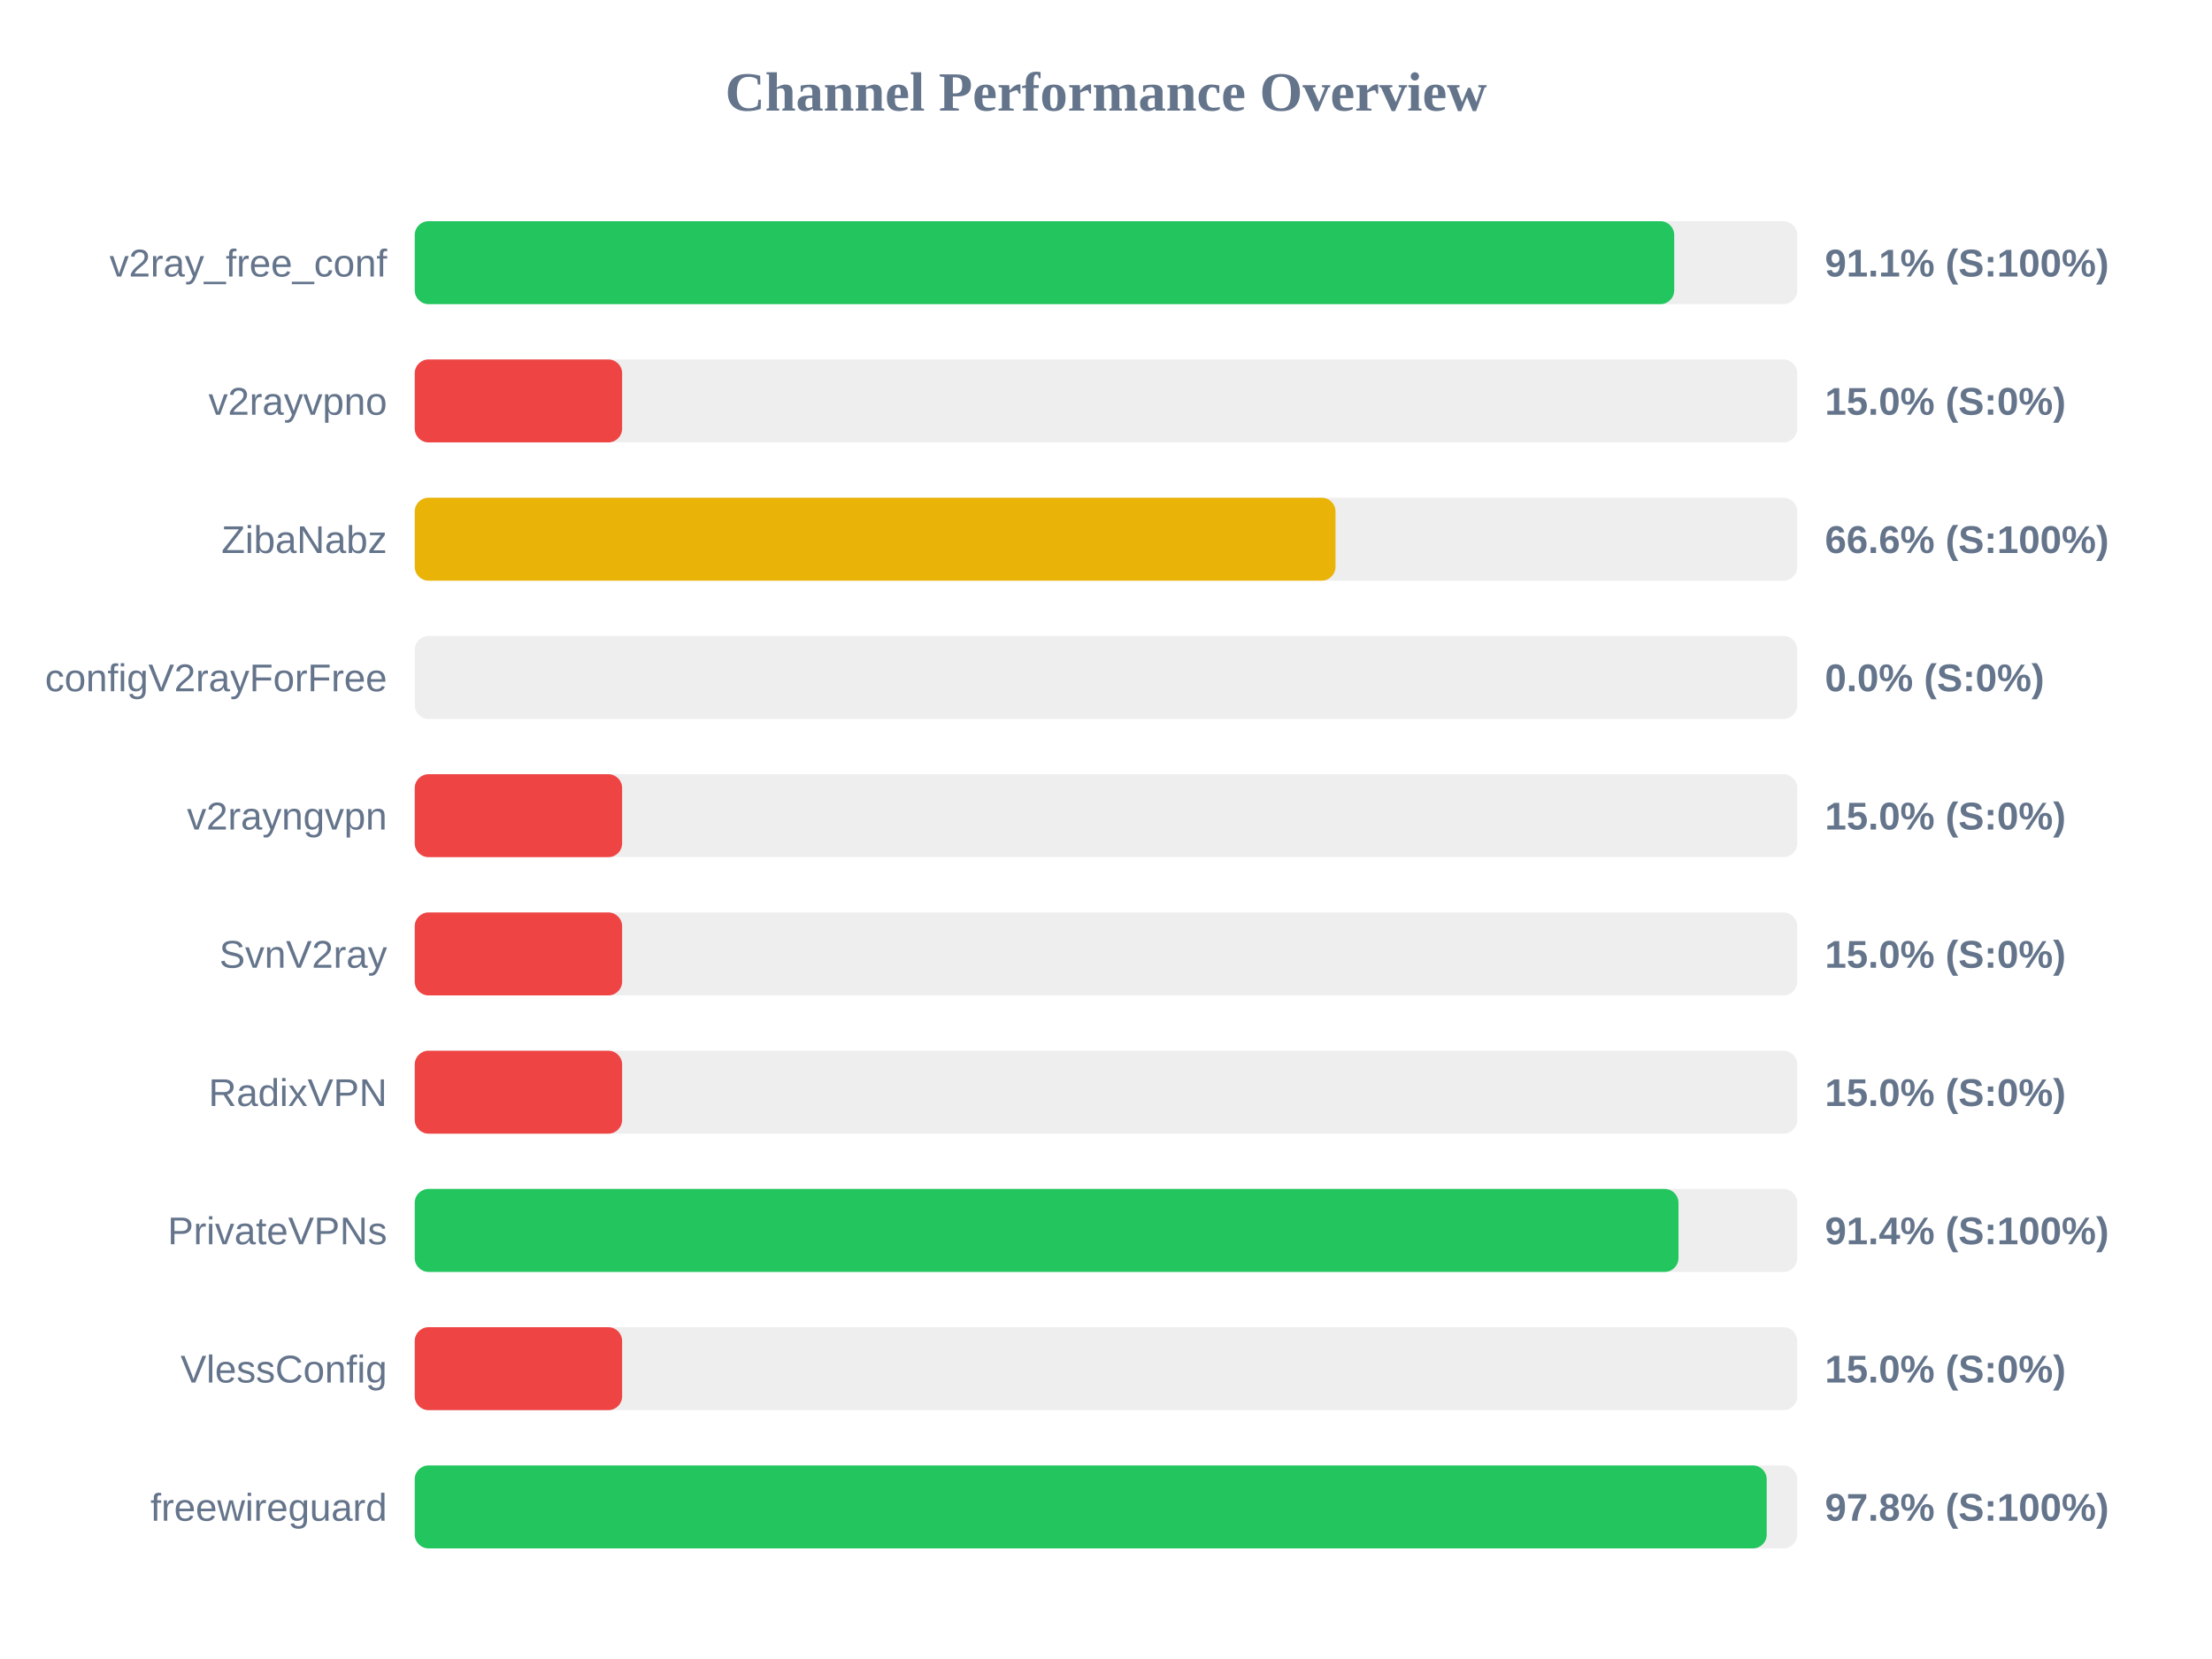
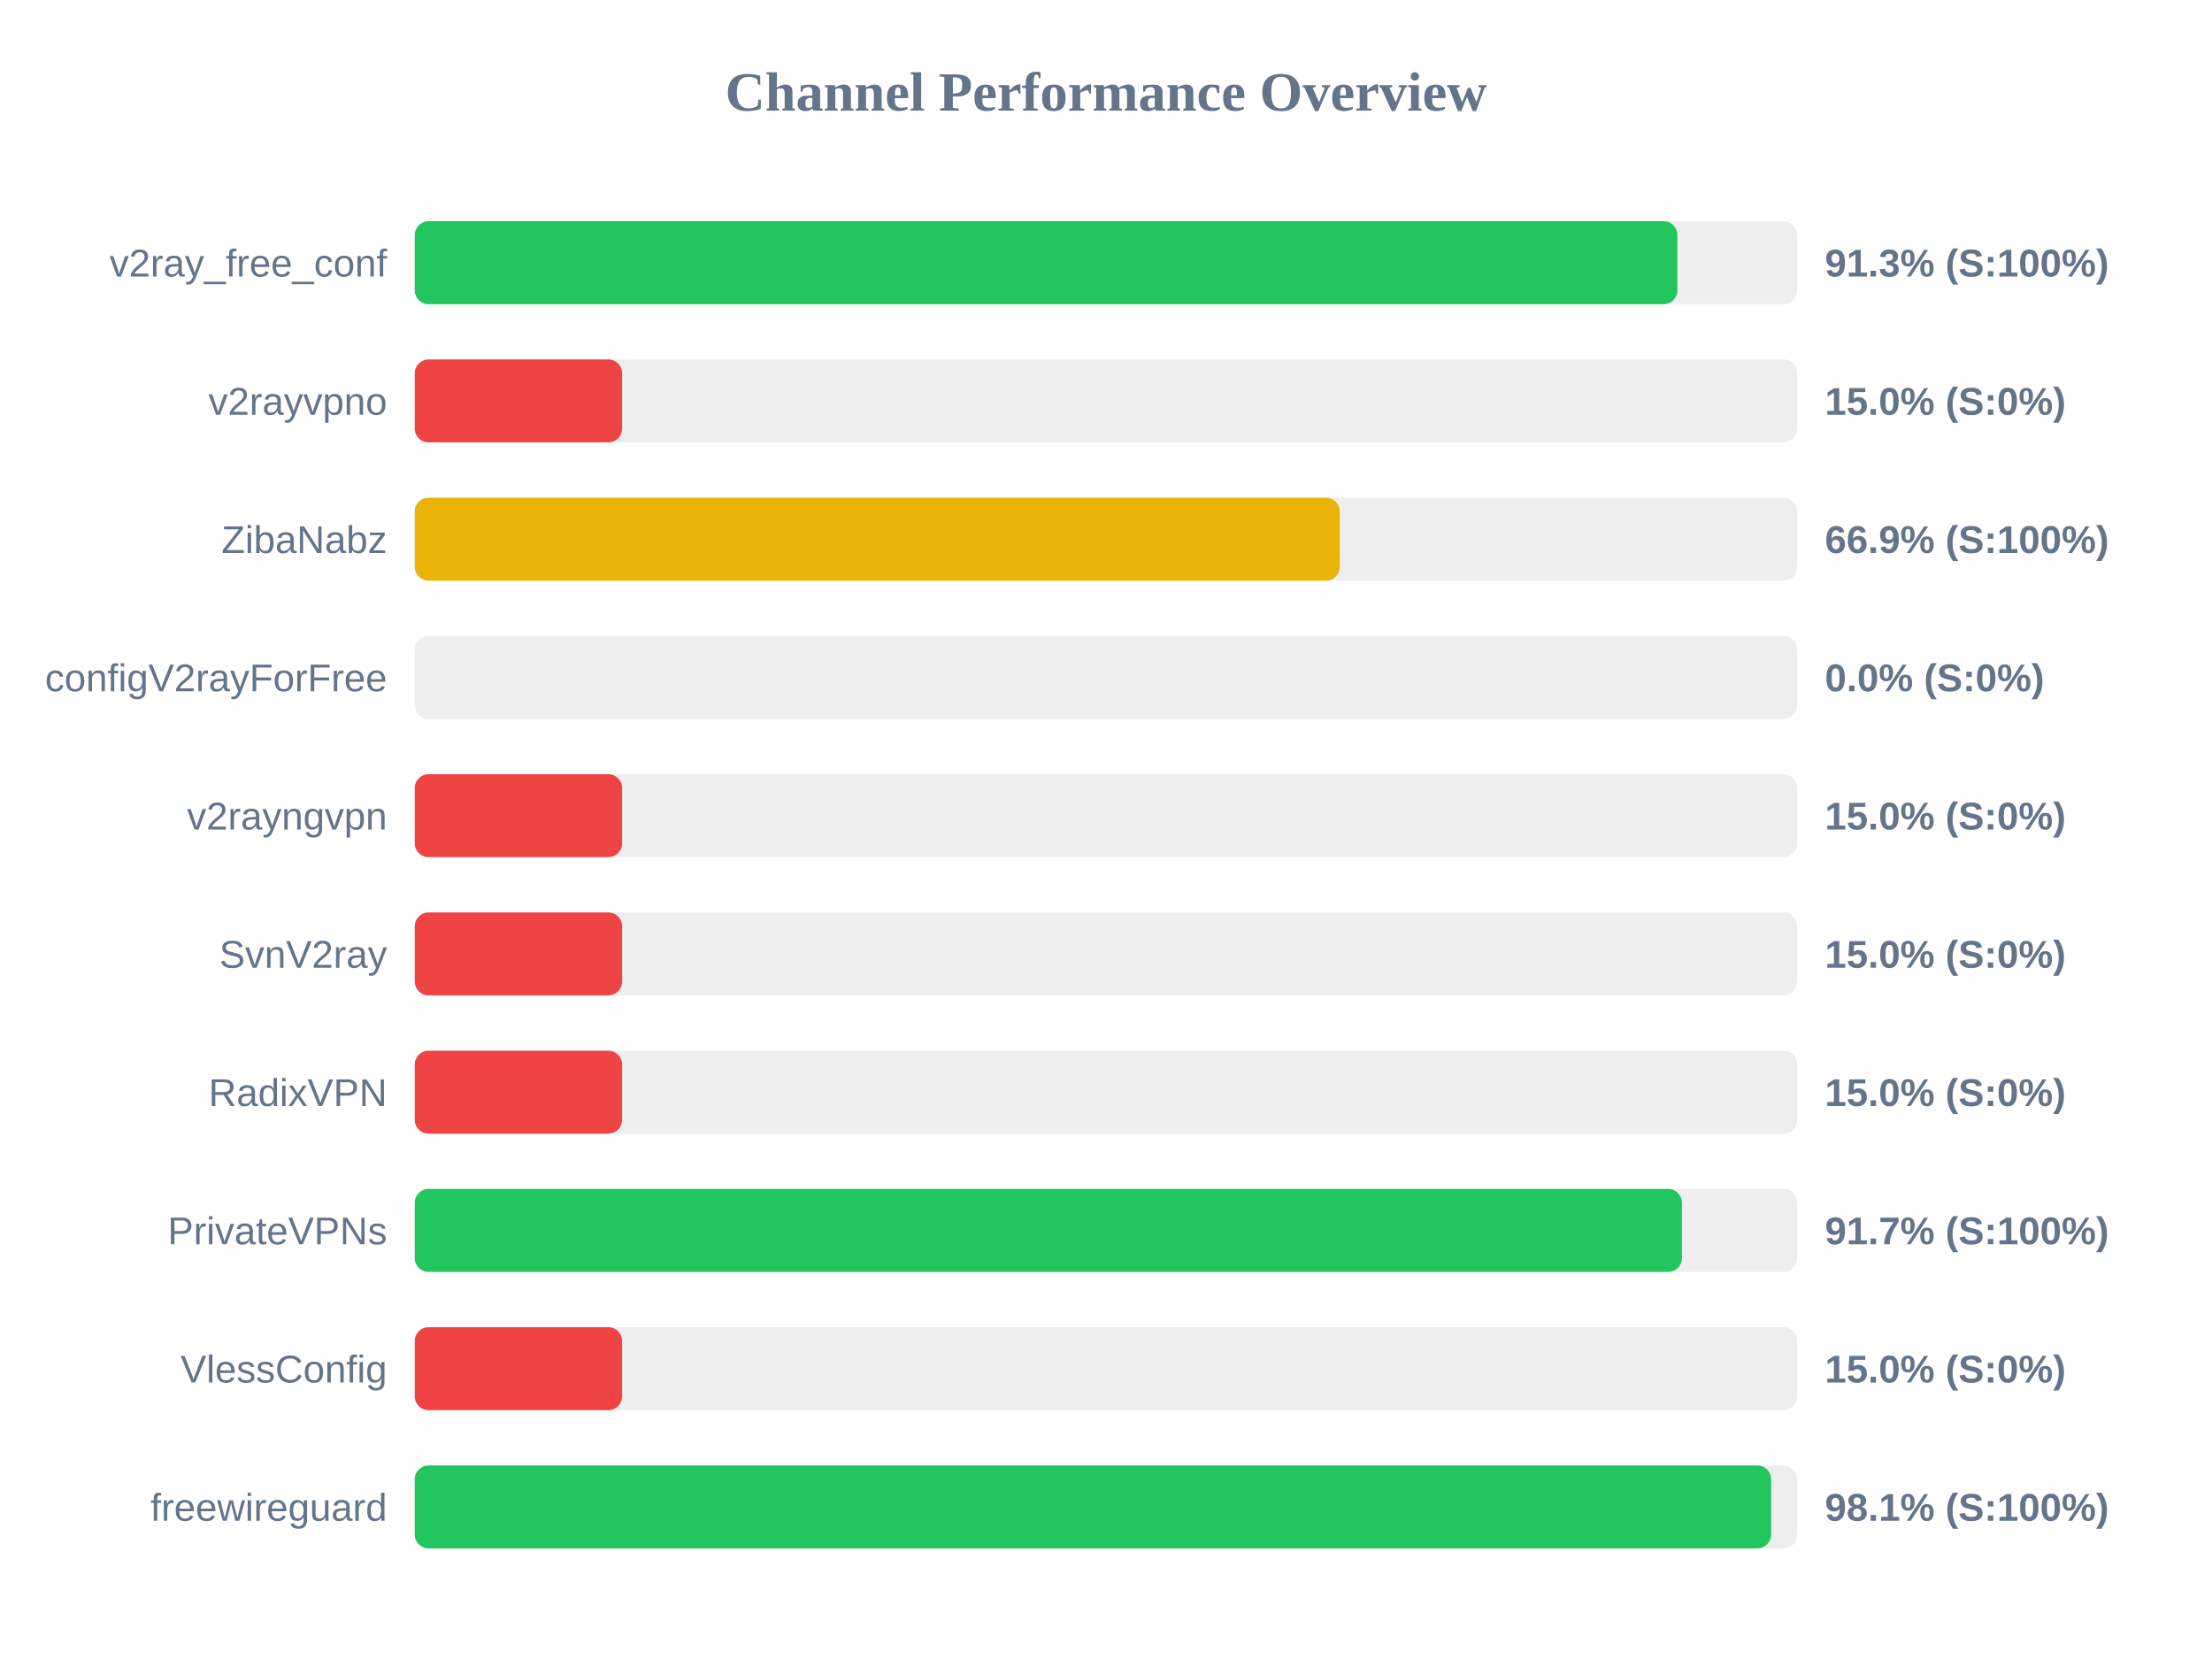
<svg xmlns="http://www.w3.org/2000/svg" width="800" height="600" version="1.1">
  <style>
        .row { font: 14px Arial; fill: #64748b; }
        .score { font: bold 14px Arial; fill: #64748b; }
    </style>
  <text x="400" y="40" text-anchor="middle" font-size="20px" font-weight="bold" fill="#64748b">Channel Performance Overview</text>
  <rect x="150" y="80" width="500" height="30" fill="#eee" rx="5" />
-   <rect x="150" y="80" width="455.5" height="30" fill="#22c55e" rx="5" />
+   <rect x="150" y="80" width="456.65" height="30" fill="#22c55e" rx="5" />
  <text x="140" y="100" text-anchor="end" class="row">v2ray_free_conf</text>
-   <text x="660" y="100" text-anchor="start" class="score">91.1% (S:100%)</text>
+   <text x="660" y="100" text-anchor="start" class="score">91.3% (S:100%)</text>
  <rect x="150" y="130" width="500" height="30" fill="#eee" rx="5" />
  <rect x="150" y="130" width="75.0" height="30" fill="#ef4444" rx="5" />
  <text x="140" y="150" text-anchor="end" class="row">v2rayvpno</text>
  <text x="660" y="150" text-anchor="start" class="score">15.0% (S:0%)</text>
  <rect x="150" y="180" width="500" height="30" fill="#eee" rx="5" />
-   <rect x="150" y="180" width="333.0" height="30" fill="#eab308" rx="5" />
+   <rect x="150" y="180" width="334.55" height="30" fill="#eab308" rx="5" />
  <text x="140" y="200" text-anchor="end" class="row">ZibaNabz</text>
-   <text x="660" y="200" text-anchor="start" class="score">66.6% (S:100%)</text>
+   <text x="660" y="200" text-anchor="start" class="score">66.9% (S:100%)</text>
  <rect x="150" y="230" width="500" height="30" fill="#eee" rx="5" />
  <rect x="150" y="230" width="0.0" height="30" fill="#ef4444" rx="5" />
  <text x="140" y="250" text-anchor="end" class="row">configV2rayForFree</text>
  <text x="660" y="250" text-anchor="start" class="score">0.0% (S:0%)</text>
  <rect x="150" y="280" width="500" height="30" fill="#eee" rx="5" />
  <rect x="150" y="280" width="75.0" height="30" fill="#ef4444" rx="5" />
  <text x="140" y="300" text-anchor="end" class="row">v2rayngvpn</text>
  <text x="660" y="300" text-anchor="start" class="score">15.0% (S:0%)</text>
  <rect x="150" y="330" width="500" height="30" fill="#eee" rx="5" />
  <rect x="150" y="330" width="75.0" height="30" fill="#ef4444" rx="5" />
  <text x="140" y="350" text-anchor="end" class="row">SvnV2ray</text>
  <text x="660" y="350" text-anchor="start" class="score">15.0% (S:0%)</text>
  <rect x="150" y="380" width="500" height="30" fill="#eee" rx="5" />
  <rect x="150" y="380" width="75.0" height="30" fill="#ef4444" rx="5" />
  <text x="140" y="400" text-anchor="end" class="row">RadixVPN</text>
  <text x="660" y="400" text-anchor="start" class="score">15.0% (S:0%)</text>
  <rect x="150" y="430" width="500" height="30" fill="#eee" rx="5" />
-   <rect x="150" y="430" width="457.05" height="30" fill="#22c55e" rx="5" />
+   <rect x="150" y="430" width="458.3" height="30" fill="#22c55e" rx="5" />
  <text x="140" y="450" text-anchor="end" class="row">PrivateVPNs</text>
-   <text x="660" y="450" text-anchor="start" class="score">91.4% (S:100%)</text>
+   <text x="660" y="450" text-anchor="start" class="score">91.7% (S:100%)</text>
  <rect x="150" y="480" width="500" height="30" fill="#eee" rx="5" />
  <rect x="150" y="480" width="75.0" height="30" fill="#ef4444" rx="5" />
  <text x="140" y="500" text-anchor="end" class="row">VlessConfig</text>
  <text x="660" y="500" text-anchor="start" class="score">15.0% (S:0%)</text>
  <rect x="150" y="530" width="500" height="30" fill="#eee" rx="5" />
-   <rect x="150" y="530" width="488.95" height="30" fill="#22c55e" rx="5" />
+   <rect x="150" y="530" width="490.55" height="30" fill="#22c55e" rx="5" />
  <text x="140" y="550" text-anchor="end" class="row">freewireguard</text>
-   <text x="660" y="550" text-anchor="start" class="score">97.8% (S:100%)</text>
+   <text x="660" y="550" text-anchor="start" class="score">98.1% (S:100%)</text>
</svg>
